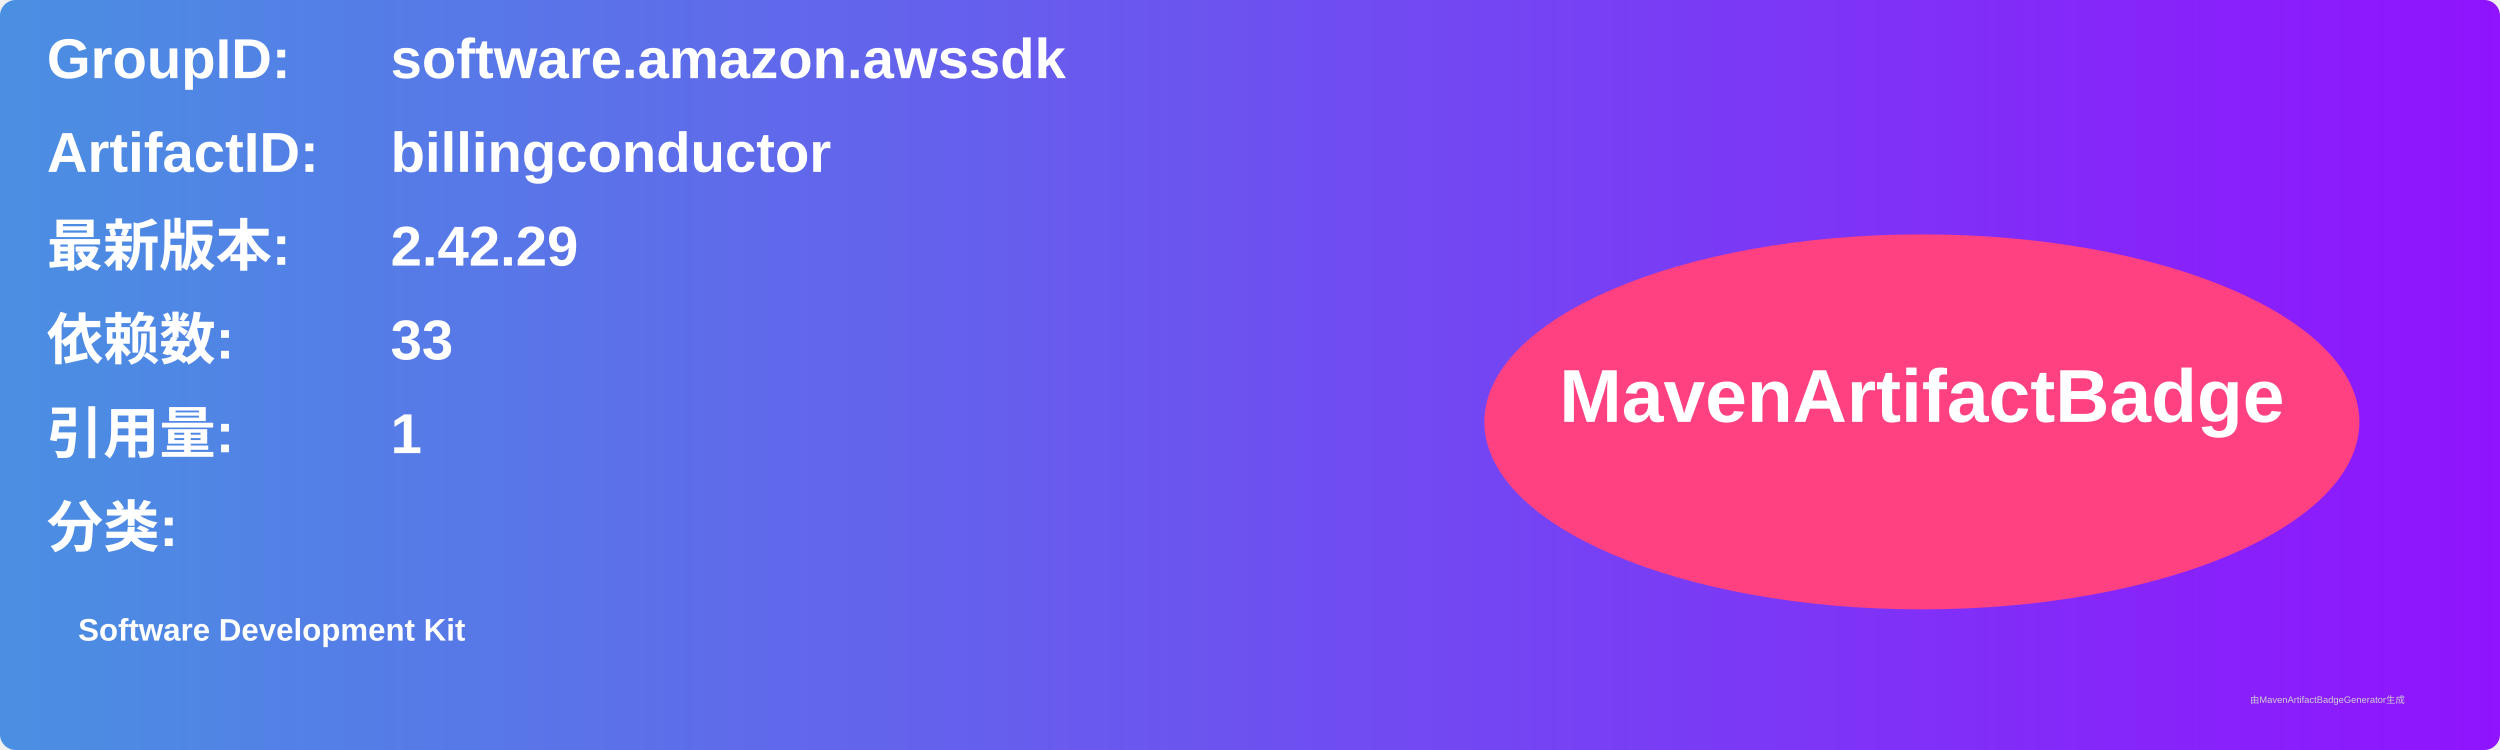
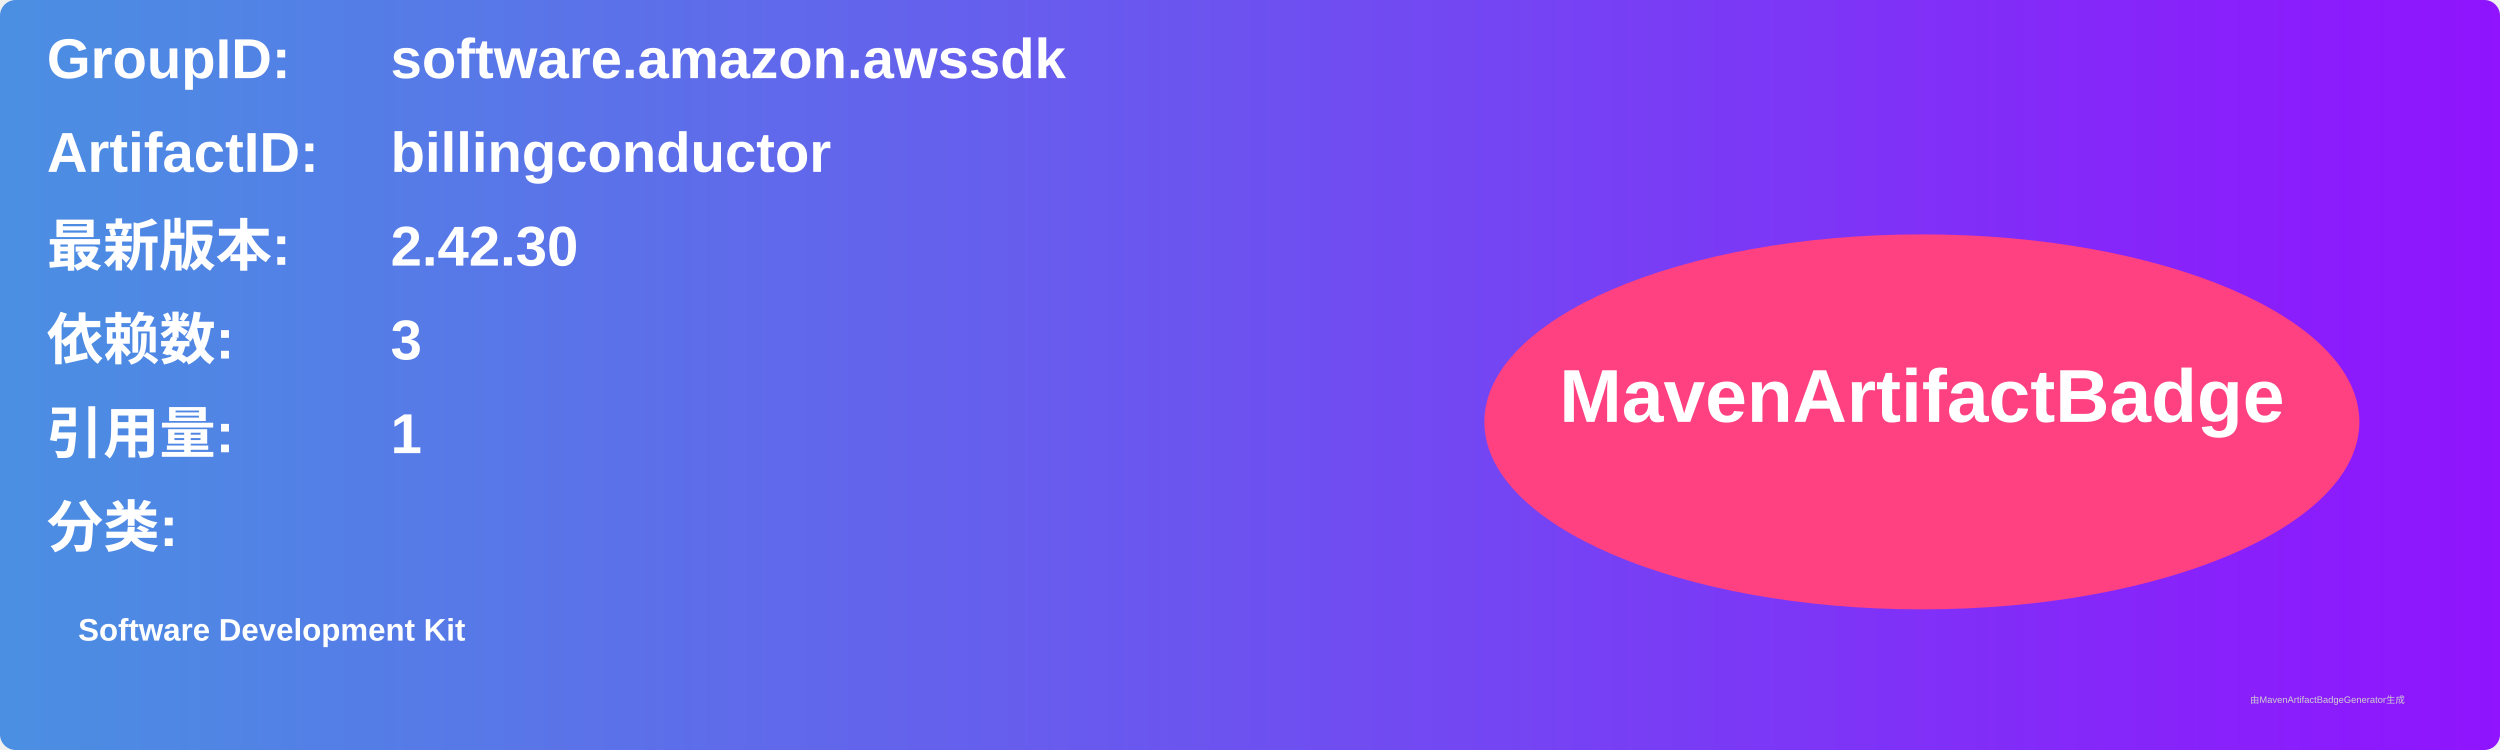
<svg xmlns="http://www.w3.org/2000/svg" width="800" height="240" viewBox="0 0 800 240">
  <linearGradient id="grad" x1="0%" y1="0%" x2="100%" y2="0%">
    <stop offset="0%" stop-color="#4a90e2" />
    <stop offset="100%" stop-color="#9013fe" />
  </linearGradient>
  <rect width="100%" height="100%" rx="5" ry="5" fill="url(#grad)" />
  <g transform="translate(15, 15)">
    <text x="0" y="10" font-family="Arial" font-size="18" fill="white" font-weight="bold" width="260">GroupID:</text>
    <text x="110" y="10" font-family="Arial" font-size="18" fill="white" font-weight="bold" width="460">software.amazon.awssdk</text>
    <text x="0" y="40" font-family="Arial" font-size="18" fill="white" font-weight="bold" width="260">ArtifactID:</text>
    <text x="110" y="40" font-family="Arial" font-size="18" fill="white" font-weight="bold" width="460">billingconductor</text>
    <text x="0" y="70" font-family="Arial" font-size="18" fill="white" font-weight="bold">最新版本:</text>
    <text x="110" y="70" font-family="Arial" font-size="18" fill="white" font-weight="bold">
-       <tspan font-weight="bold">2.42.29</tspan>
+       <tspan font-weight="bold">2.42.30</tspan>
    </text>
    <text x="0" y="100" font-family="Arial" font-size="18" fill="white" font-weight="bold">依赖数: </text>
    <text x="110" y="100" font-family="Arial" font-size="18" fill="white">
-       <tspan font-weight="bold">33</tspan>
+       <tspan font-weight="bold">3</tspan>
    </text>
    <text x="0" y="130" font-family="Arial" font-size="18" fill="white" font-weight="bold">引用量: </text>
    <text x="110" y="130" font-family="Arial" font-size="18" fill="white">
      <tspan font-weight="bold">1</tspan>
    </text>
    <text x="0" y="160" font-family="Arial" font-size="18" fill="white" font-weight="bold">分类:</text>
    <text x="10" y="190" font-family="Arial" font-size="10" fill="white">
      <tspan font-weight="bold">Software Development Kit</tspan>
    </text>
    <ellipse cx="600" cy="120" rx="140" ry="60" fill="#ff4081" />
    <text x="600" y="120" text-anchor="middle" font-family="Arial" font-size="24" fill="white" font-weight="bold">MavenArtifactBadge</text>
  </g>
  <text x="720" y="225" font-family="Arial" font-size="3" fill="#d0d0d0">由MavenArtifactBadgeGenerator生成</text>
</svg>
